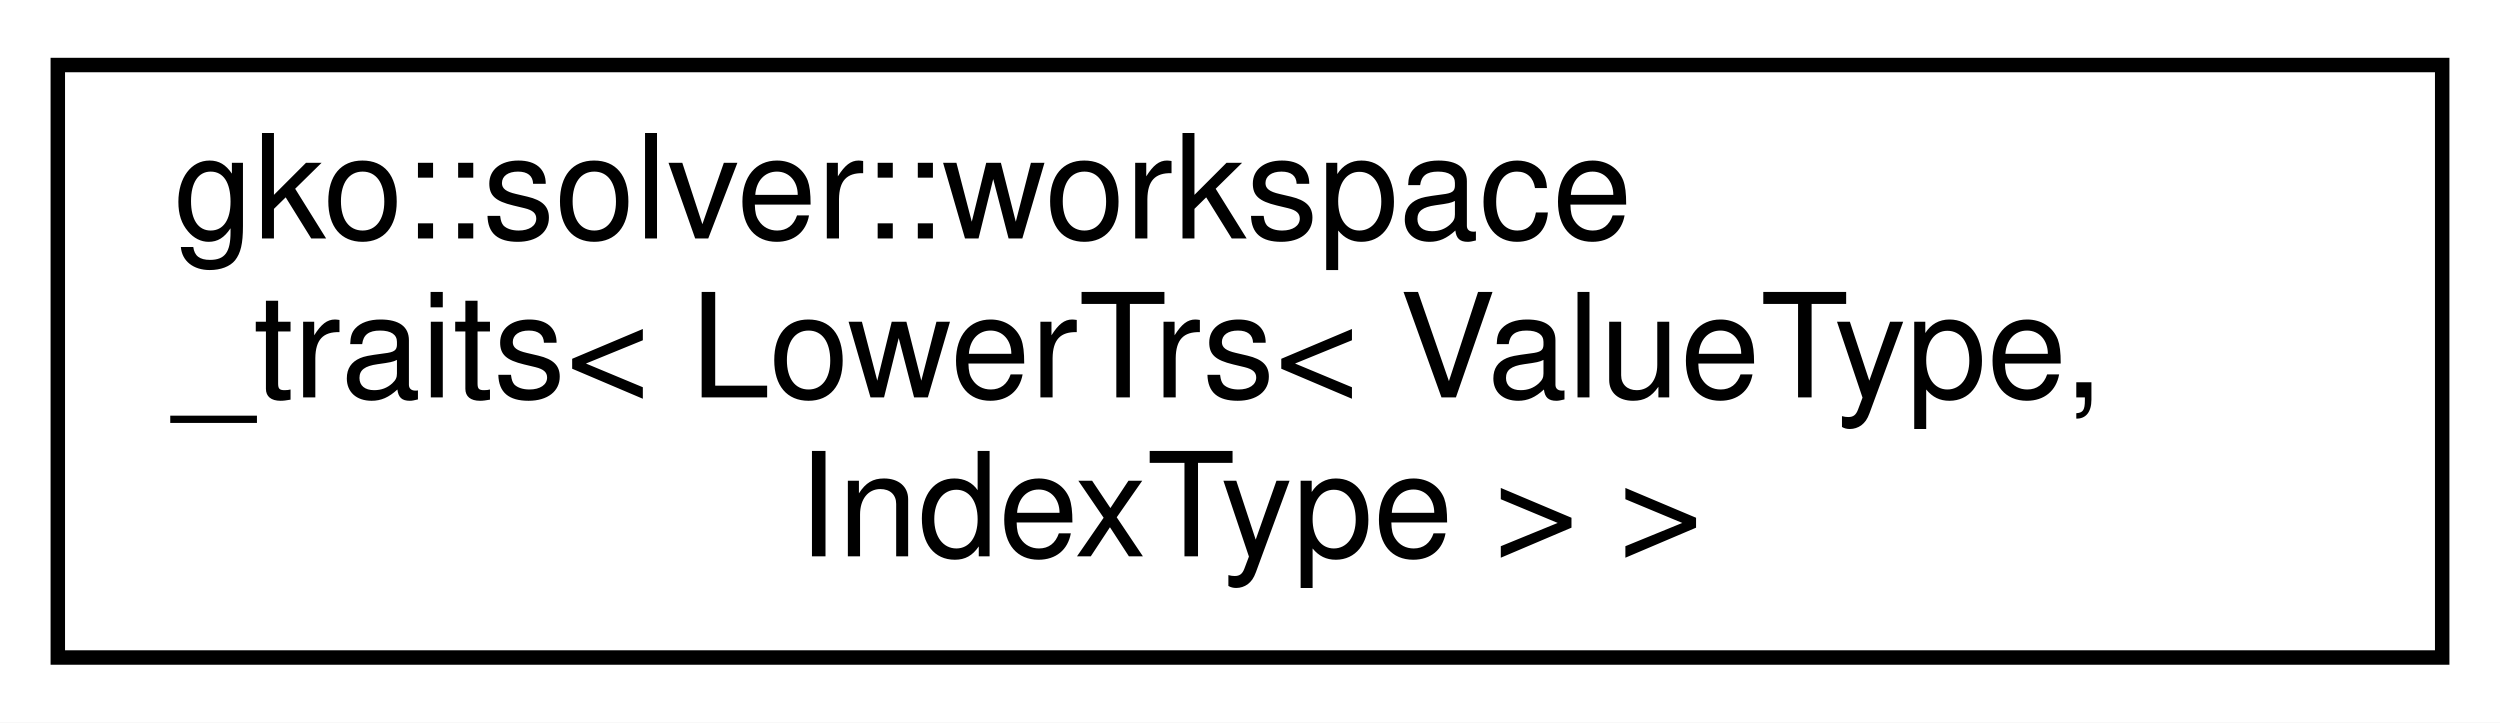
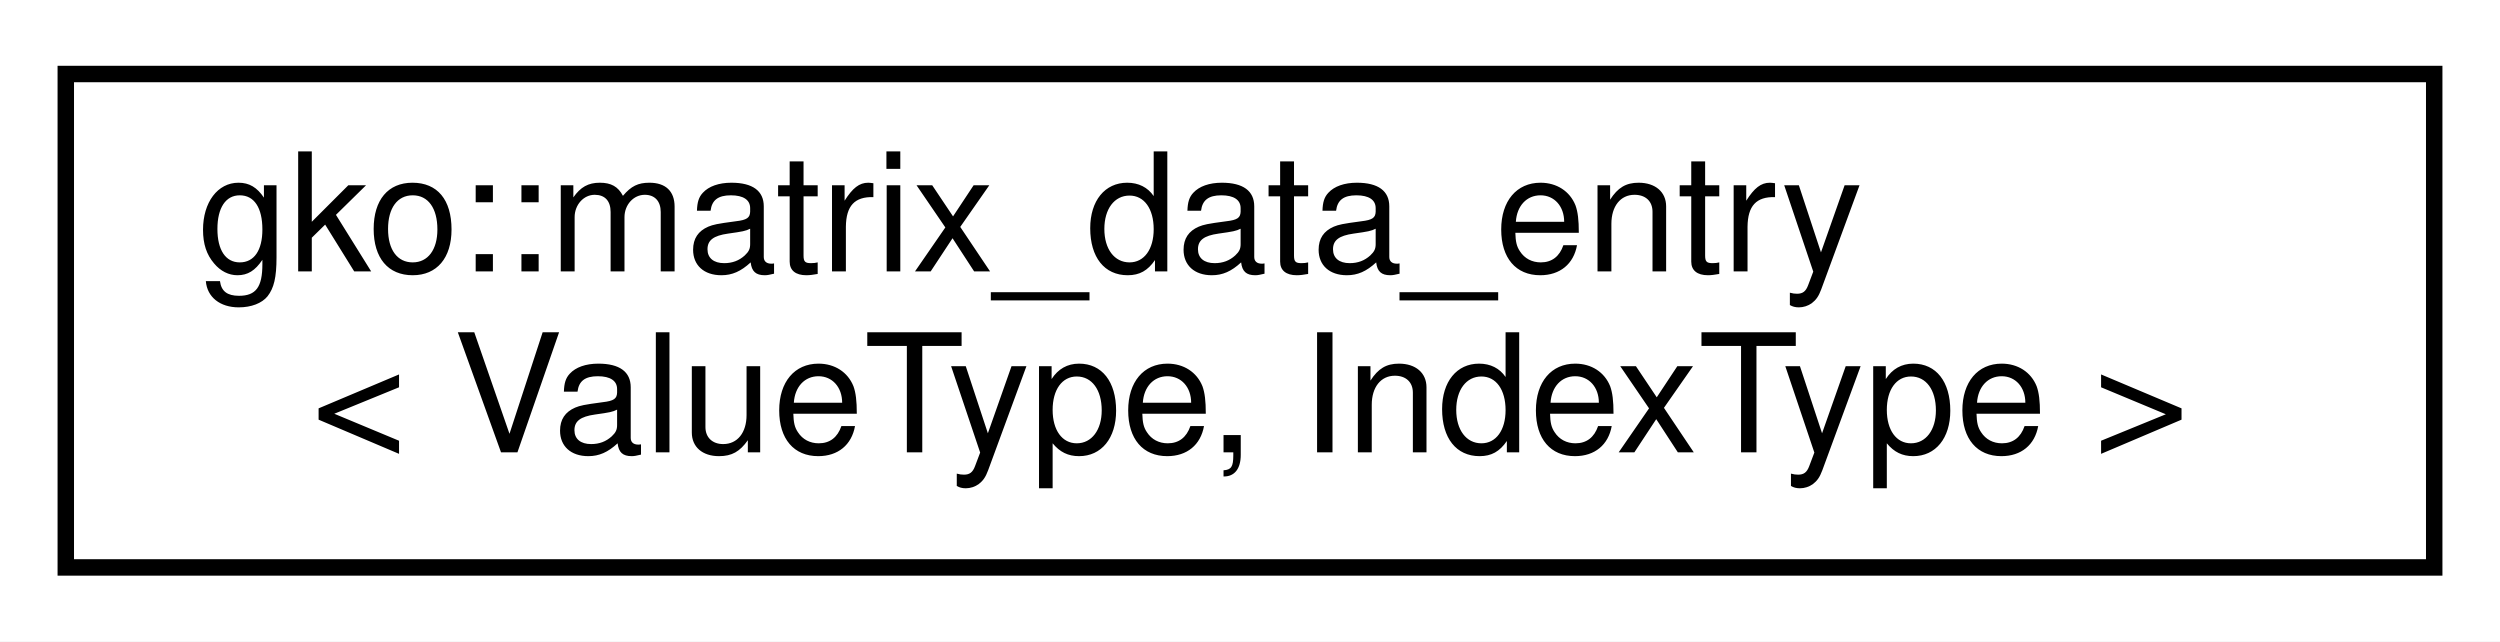
- <svg xmlns="http://www.w3.org/2000/svg" xmlns:xlink="http://www.w3.org/1999/xlink" width="173pt" height="50pt" viewBox="0.00 0.00 173.00 50.00">
-   <g id="graph0" class="graph" transform="scale(1 1) rotate(0) translate(4 46)">
-     <polygon fill="#ffffff" stroke="transparent" points="-4,4 -4,-46 169,-46 169,4 -4,4" />
+ <svg xmlns="http://www.w3.org/2000/svg" xmlns:xlink="http://www.w3.org/1999/xlink" width="152pt" height="39pt" viewBox="0.00 0.00 152.00 39.00">
+   <g id="graph0" class="graph" transform="scale(1 1) rotate(0) translate(4 35)">
+     <polygon fill="#ffffff" stroke="transparent" points="-4,4 -4,-35 148,-35 148,4 -4,4" />
    <g id="node1" class="node">
      <g id="a_node1">
-         <a xlink:href="structgko_1_1solver_1_1workspace__traits_3_01LowerTrs_3_01ValueType_00_01IndexType_01_4_01_4.html" target="_top" xlink:title=" ">
-           <polygon fill="#ffffff" stroke="#000000" points="0,-.5 0,-41.5 165,-41.5 165,-.5 0,-.5" />
-           <text text-anchor="start" x="8" y="-29.5" font-family="Helvetica,sans-Serif" font-size="10.00" fill="#000000">gko::solver::workspace</text>
-           <text text-anchor="start" x="8" y="-18.5" font-family="Helvetica,sans-Serif" font-size="10.00" fill="#000000">_traits&lt; LowerTrs&lt; ValueType,</text>
-           <text text-anchor="middle" x="82.5" y="-7.5" font-family="Helvetica,sans-Serif" font-size="10.00" fill="#000000"> IndexType &gt; &gt;</text>
+         <a xlink:href="structgko_1_1matrix__data__entry.html" target="_top" xlink:title="Type used to store nonzeros.">
+           <polygon fill="#ffffff" stroke="#000000" points="0,-.5 0,-30.5 144,-30.5 144,-.5 0,-.5" />
+           <text text-anchor="start" x="8" y="-18.5" font-family="Helvetica,sans-Serif" font-size="10.00" fill="#000000">gko::matrix_data_entry</text>
+           <text text-anchor="middle" x="72" y="-7.5" font-family="Helvetica,sans-Serif" font-size="10.00" fill="#000000">&lt; ValueType, IndexType &gt;</text>
        </a>
      </g>
    </g>
  </g>
</svg>
